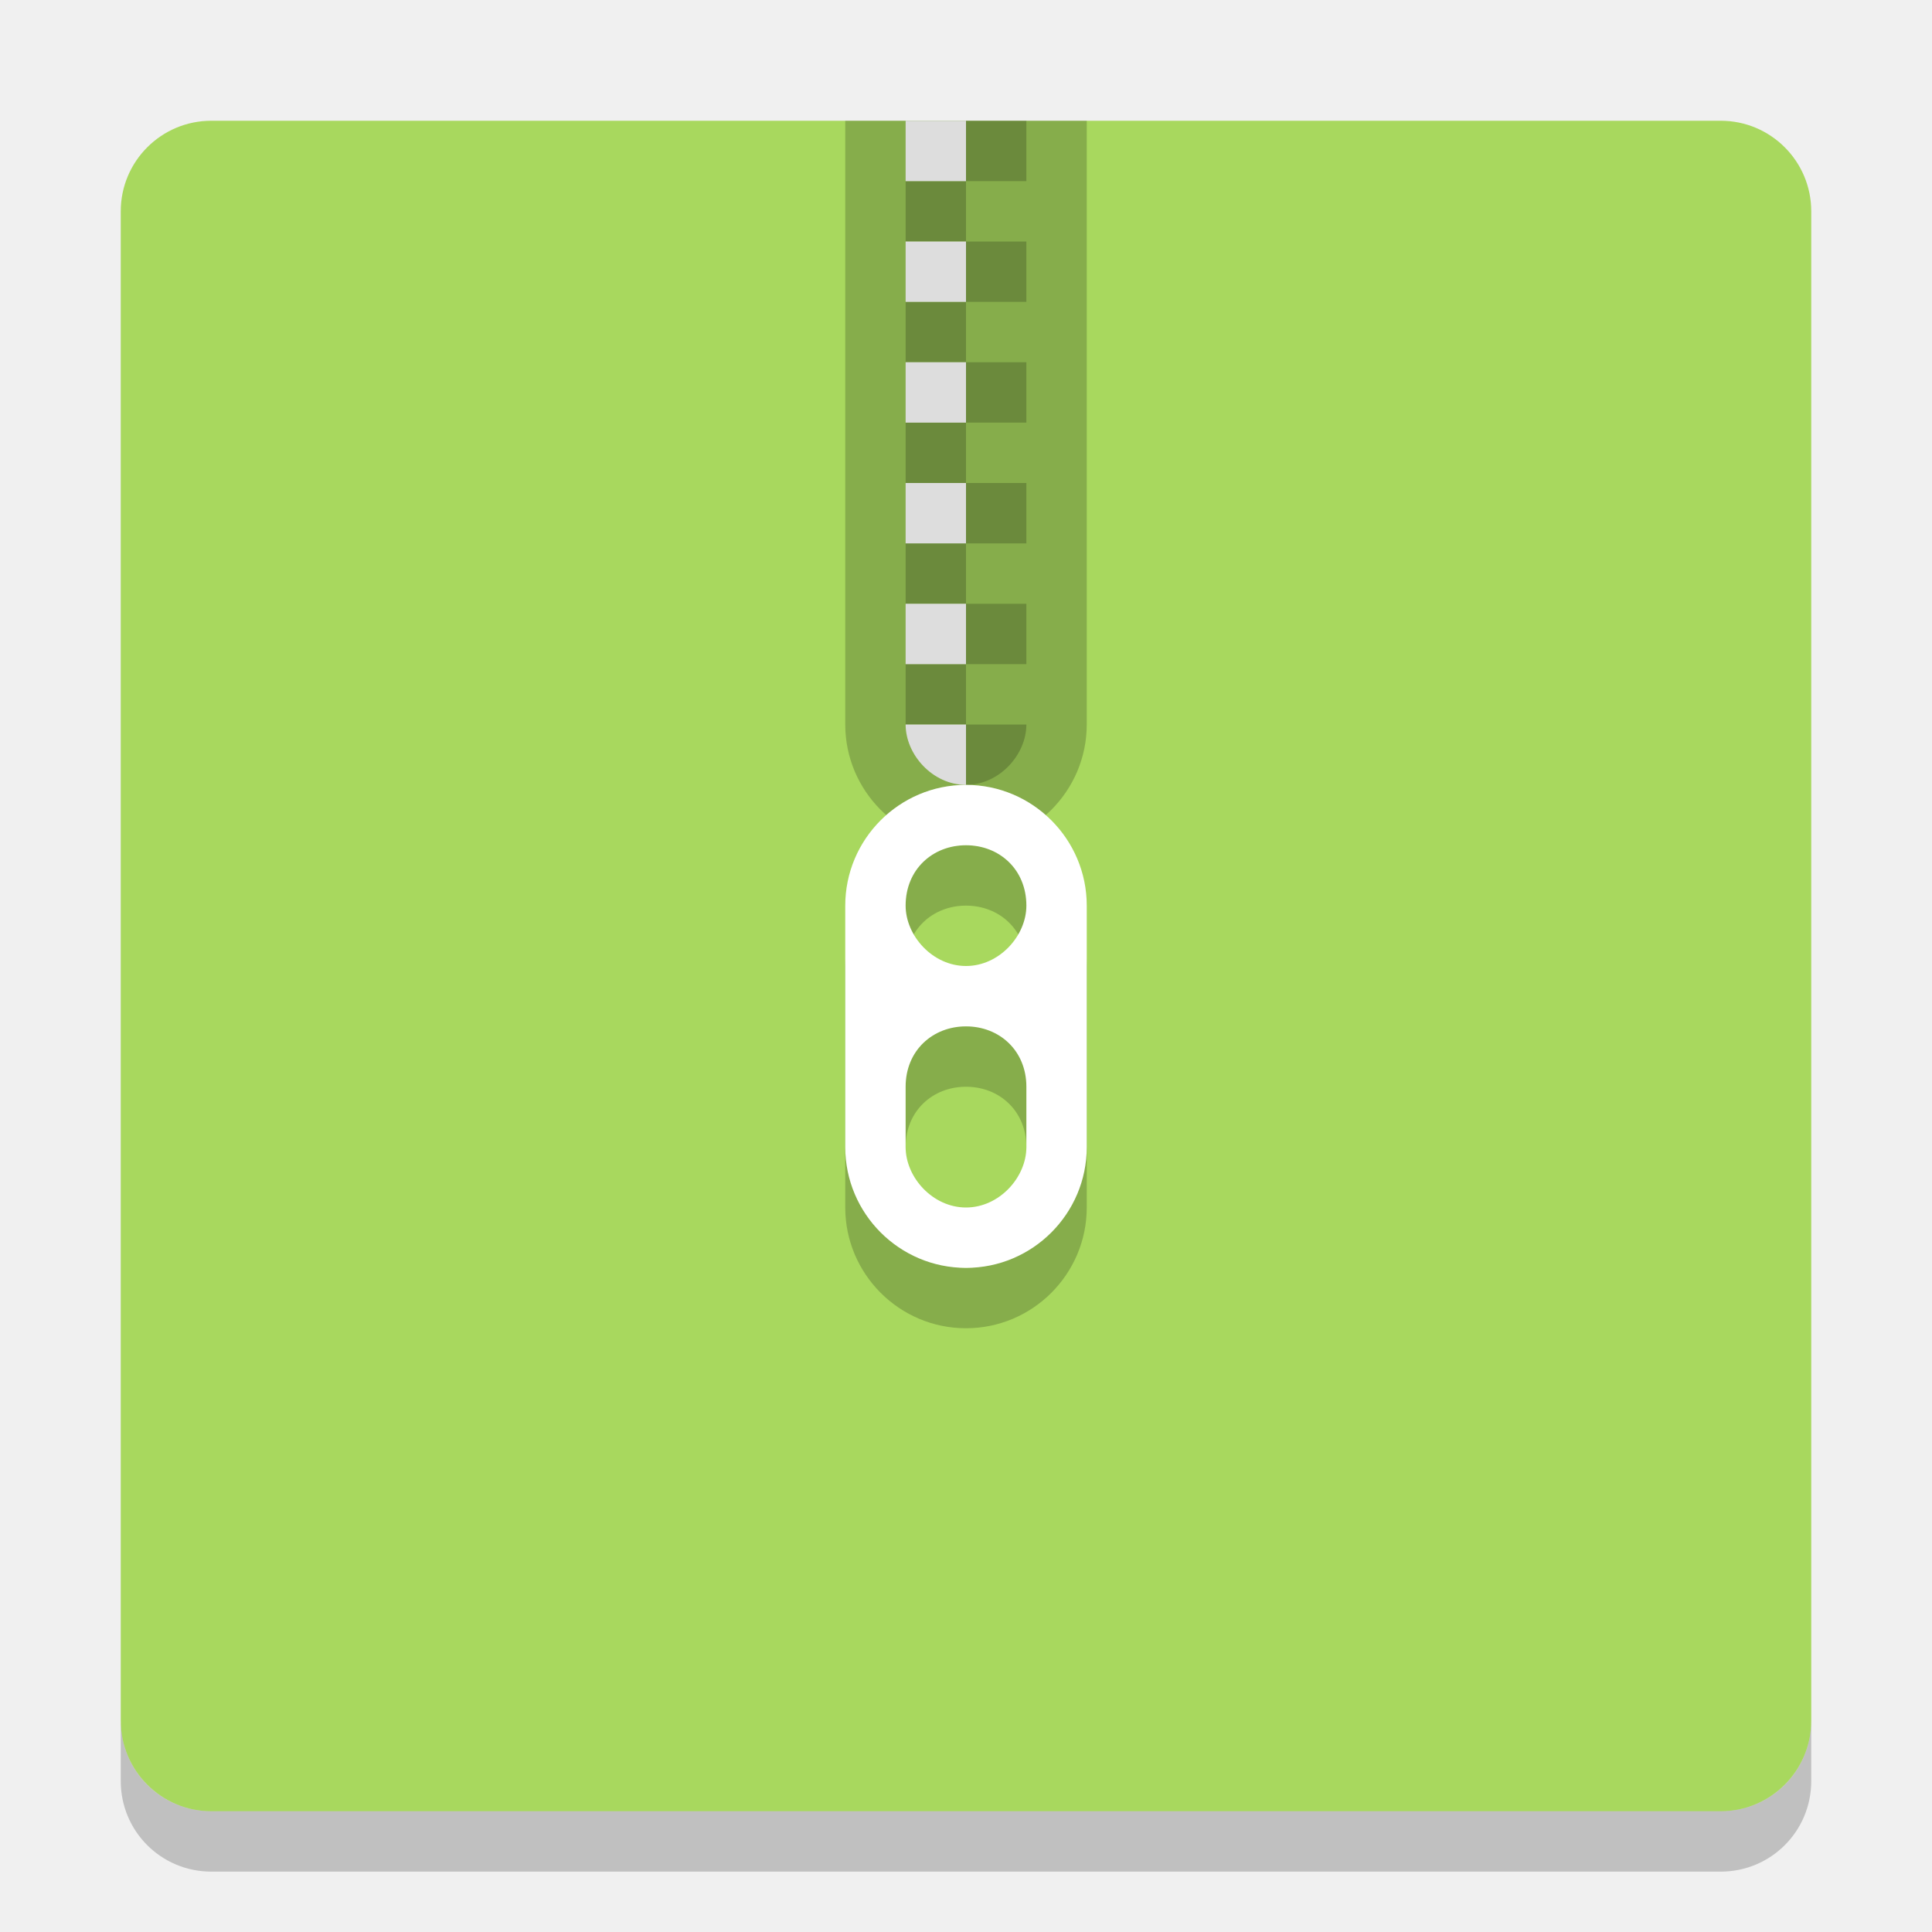
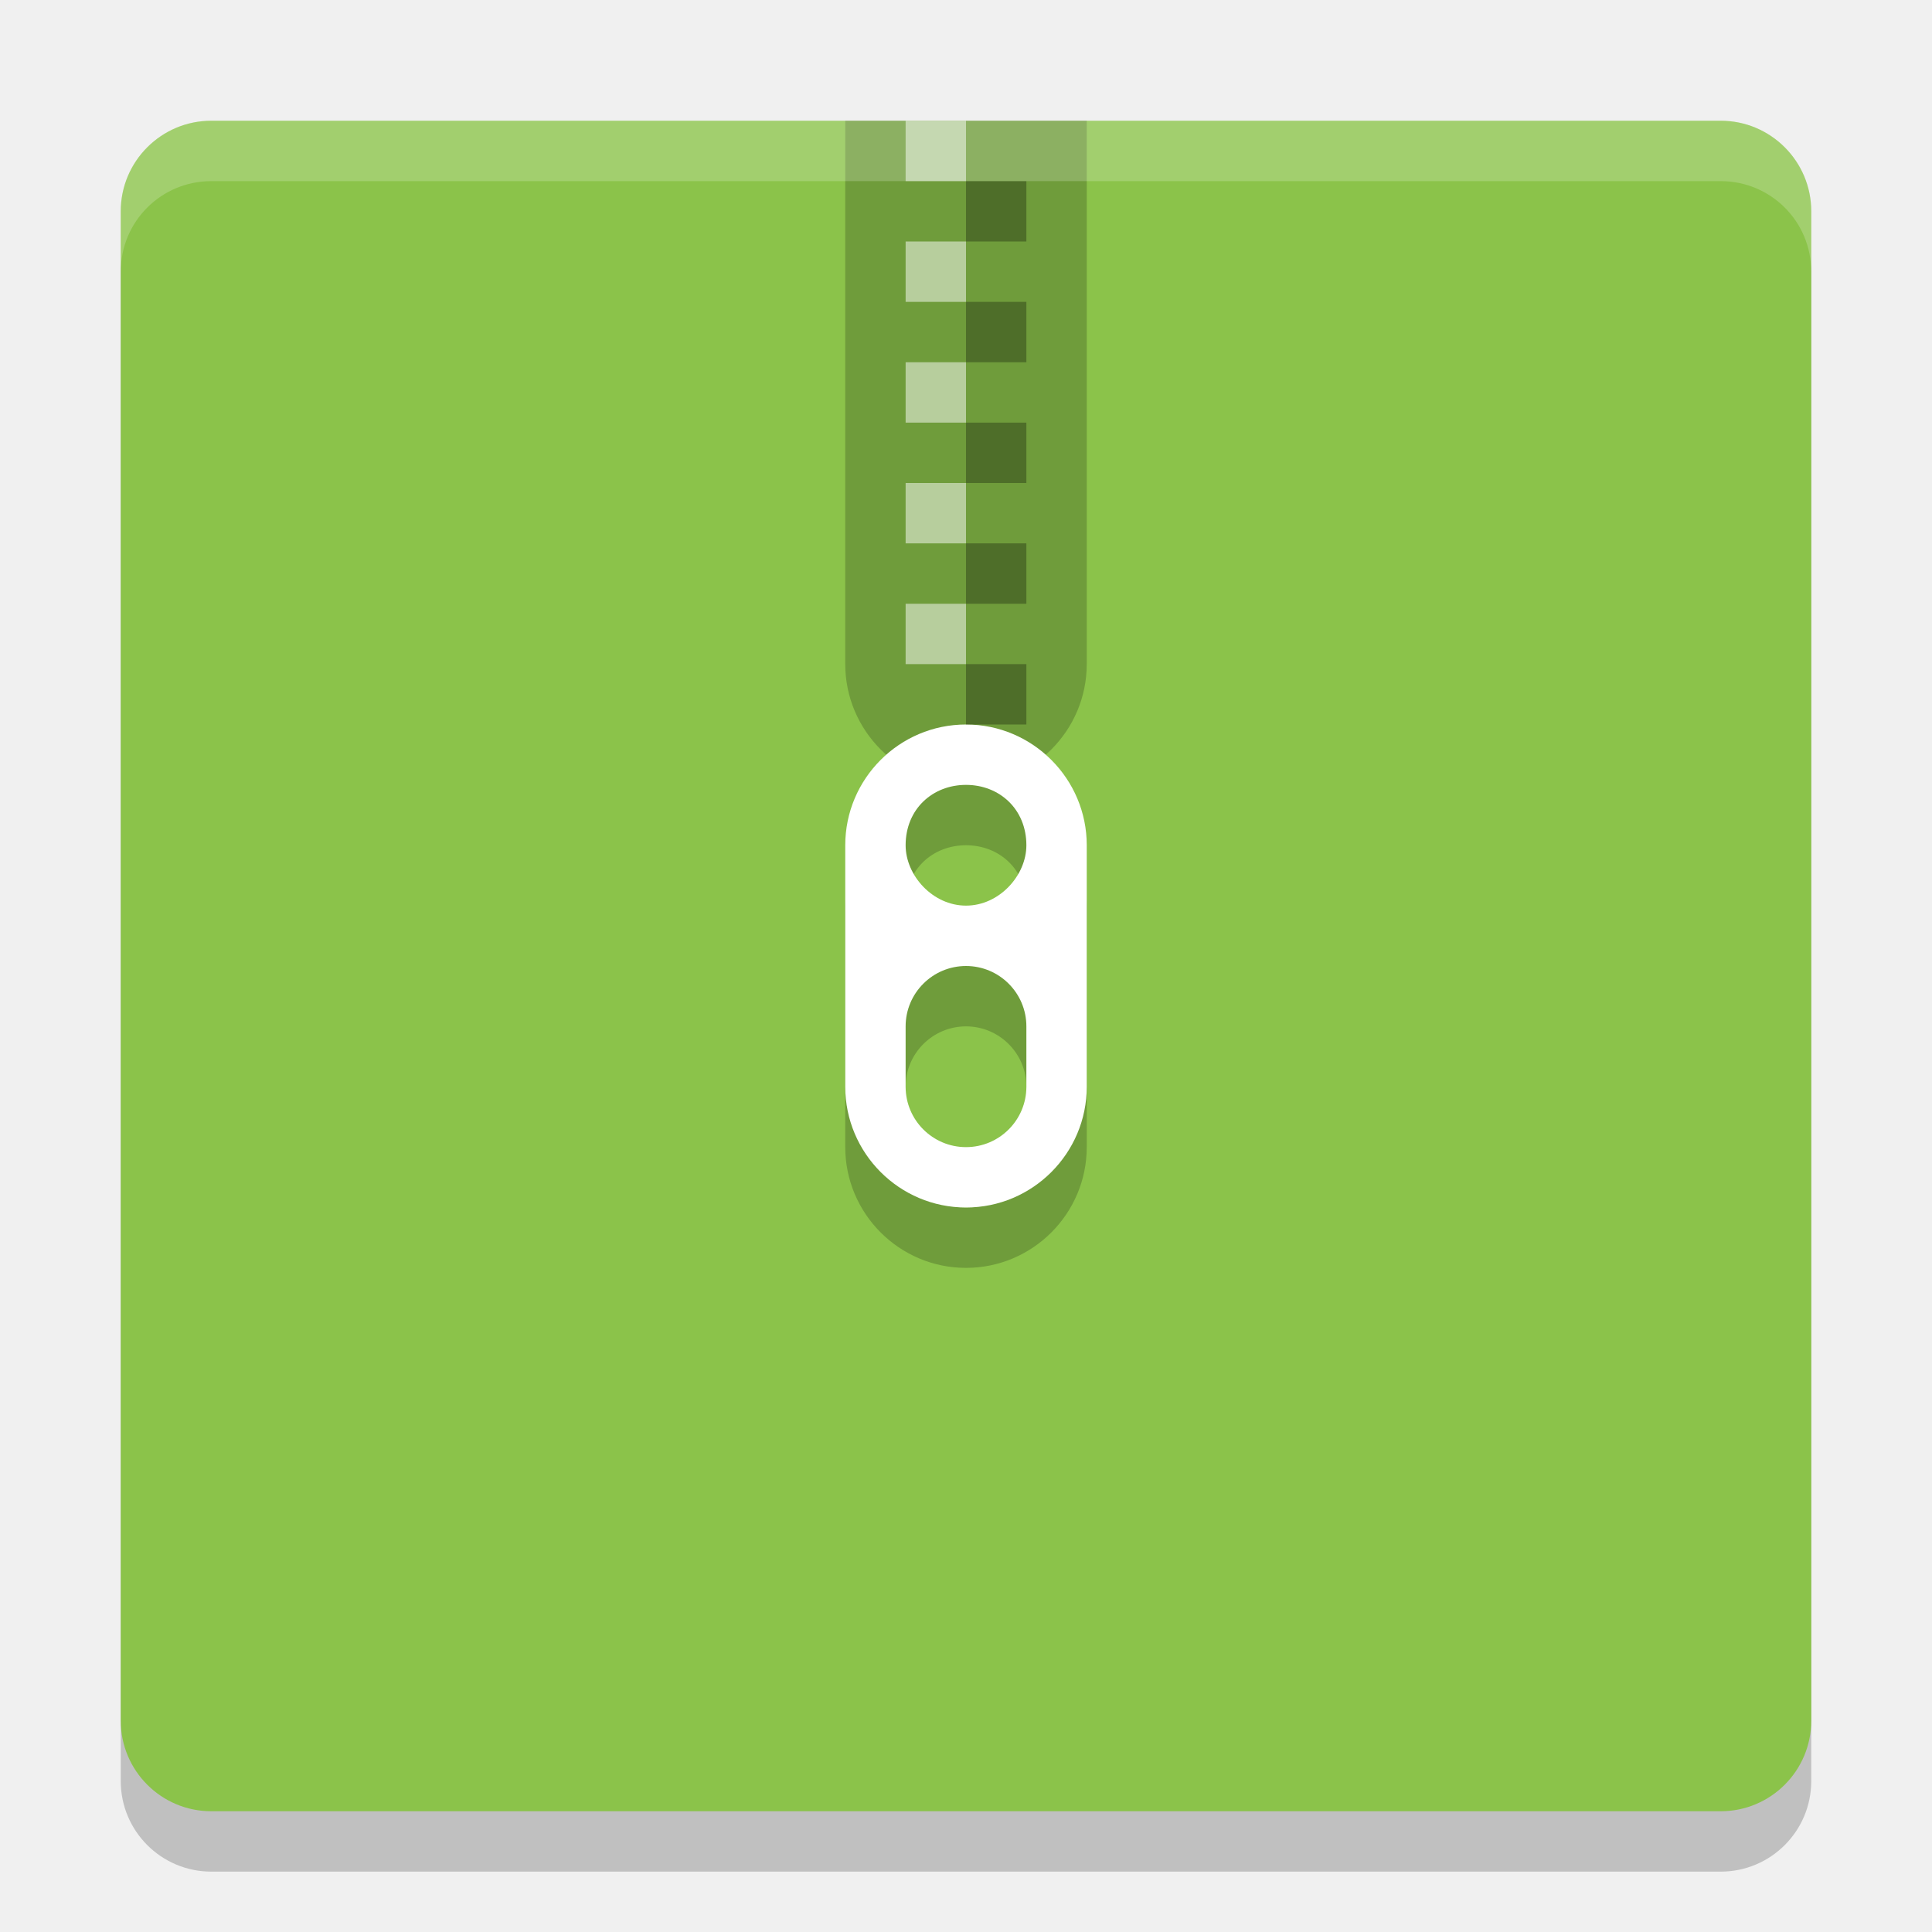
- <svg xmlns="http://www.w3.org/2000/svg" height="32" width="32" version="1">
-   <rect ry="1.5" rx="1.5" transform="matrix(0,-1,-1,0,0,0)" height="28" width="28" y="-30" x="-30" fill="#a8d85e" />
-   <path opacity=".2" d="m14 2v10c0 1.1 0.895 2 2 2s2-0.9 2-2v-10h-4z" />
-   <path opacity=".2" d="m16 2v1h1v-1h-1zm0 1h-1v1h1v-1zm0 1v1h1v-1h-1zm0 1h-1v1h1v-1zm0 1v1h1v-1h-1zm0 1h-1v1h1v-1zm0 1v1h1v-1h-1zm0 1h-1v1h1v-1zm0 1v1h1v-1h-1zm0 1h-1v1h1v-1zm0 1v1c0.552 0 1-0.5 1-1h-1z" />
-   <path fill="#ddd" d="m15 2v1h1v-1h-1zm0 2v1h1v-1h-1zm0 2v1h1v-1h-1zm0 2v1h1v-1h-1zm0 2v1h1v-1h-1zm0 2c0 0.5 0.448 1 1 1v-1h-1z" />
-   <path opacity=".2" d="m16 14c-1.105 0-2 0.9-2 2v4c0 1.1 0.895 2 2 2s2-0.9 2-2v-4c0-1.1-0.895-2-2-2zm0 1c0.552 0 1 0.4 1 1 0 0.5-0.448 1-1 1s-1-0.5-1-1c0-0.6 0.448-1 1-1zm0 3c0.552 0 1 0.4 1 1v1c0 0.5-0.448 1-1 1s-1-0.5-1-1v-1c0-0.6 0.448-1 1-1z" />
-   <path fill="#fff" d="m16 13c-1.105 0-2 0.9-2 2v4c0 1.1 0.895 2 2 2s2-0.9 2-2v-4c0-1.1-0.895-2-2-2zm0 1c0.552 0 1 0.4 1 1 0 0.5-0.448 1-1 1s-1-0.5-1-1c0-0.6 0.448-1 1-1zm0 3c0.552 0 1 0.4 1 1v1c0 0.5-0.448 1-1 1s-1-0.5-1-1v-1c0-0.6 0.448-1 1-1z" />
-   <path opacity=".2" d="m2 28.5v1c0 0.831 0.669 1.5 1.5 1.5h25c0.831 0 1.5-0.669 1.5-1.5v-1c0 0.831-0.669 1.5-1.5 1.5h-25c-0.831 0-1.5-0.669-1.5-1.5z" />
+ <svg xmlns="http://www.w3.org/2000/svg" width="32" height="32" version="1">
+   <rect style="opacity:0.2" width="28" height="28" x="-31" y="-30" rx="1.5" ry="1.5" transform="matrix(0,-1,-1,0,0,0)" />
+   <rect fill="#8bc34a" width="28" height="28" x="-30" y="-30" rx="1.5" ry="1.5" transform="matrix(0,-1,-1,0,0,0)" />
+   <g transform="translate(1,-2)">
+     <path style="opacity:0.2" d="m 13,4 v 9 c 0,1.1 0.895,2 2,2 1.105,0 2,-0.9 2,-2 V 4 Z" />
+     <path style="opacity:0.2" d="m 15,15 c -1.105,0 -2,0.9 -2,2 v 4 c 0,1.1 0.895,2 2,2 1.105,0 2,-0.9 2,-2 v -4 c 0,-1.1 -0.895,-2 -2,-2 z m 0,1 c 0.552,0 1,0.4 1,1 0,0.5 -0.448,1 -1,1 -0.552,0 -1,-0.5 -1,-1 0,-0.6 0.448,-1 1,-1 z m 0,3 c 0.552,0 1,0.448 1,1 v 1 c 0,0.552 -0.448,1 -1,1 -0.552,0 -1,-0.448 -1,-1 v -1 c 0,-0.552 0.448,-1 1,-1 z" />
+     <path style="fill:#ffffff" d="m 15,14 c -1.105,0 -2,0.9 -2,2 v 4 c 0,1.1 0.895,2 2,2 1.105,0 2,-0.9 2,-2 v -4 c 0,-1.1 -0.895,-2 -2,-2 z m 0,1 c 0.552,0 1,0.4 1,1 0,0.5 -0.448,1 -1,1 -0.552,0 -1,-0.5 -1,-1 0,-0.6 0.448,-1 1,-1 z m 0,3 c 0.552,0 1,0.448 1,1 v 1 c 0,0.552 -0.448,1 -1,1 -0.552,0 -1,-0.448 -1,-1 v -1 c 0,-0.552 0.448,-1 1,-1 z" />
+     <path style="opacity:0.5;fill:#ffffff" d="m 14,4 v 1 h 1 V 4 Z m 0,2 v 1 h 1 V 6 Z m 0,2 v 1 h 1 V 8 Z m 0,2 v 1 h 1 v -1 z m 0,2 v 1 h 1 v -1 z" />
+     <path style="opacity:0.3" d="m 15,5 v 1 h 1 V 5 Z m 0,2 v 1 h 1 V 7 Z m 0,2 v 1 h 1 V 9 Z m 0,2 v 1 h 1 v -1 z m 0,2 v 1 h 1 v -1 z" />
+   </g>
+   <path style="fill:#ffffff;opacity:0.2" d="M 3.5 2 C 2.669 2 2 2.669 2 3.5 L 2 4.5 C 2 3.669 2.669 3 3.5 3 L 28.5 3 C 29.331 3 30 3.669 30 4.5 L 30 3.5 C 30 2.669 29.331 2 28.5 2 L 3.5 2 z" />
</svg>
